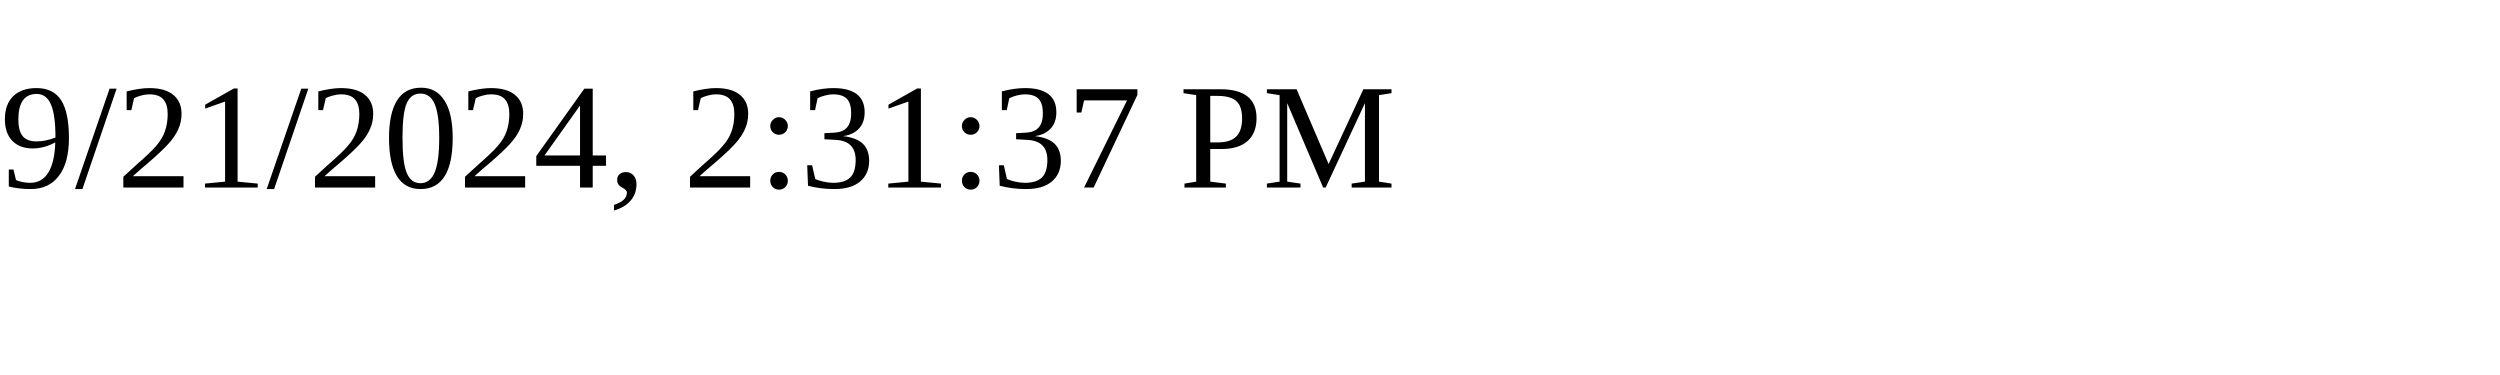
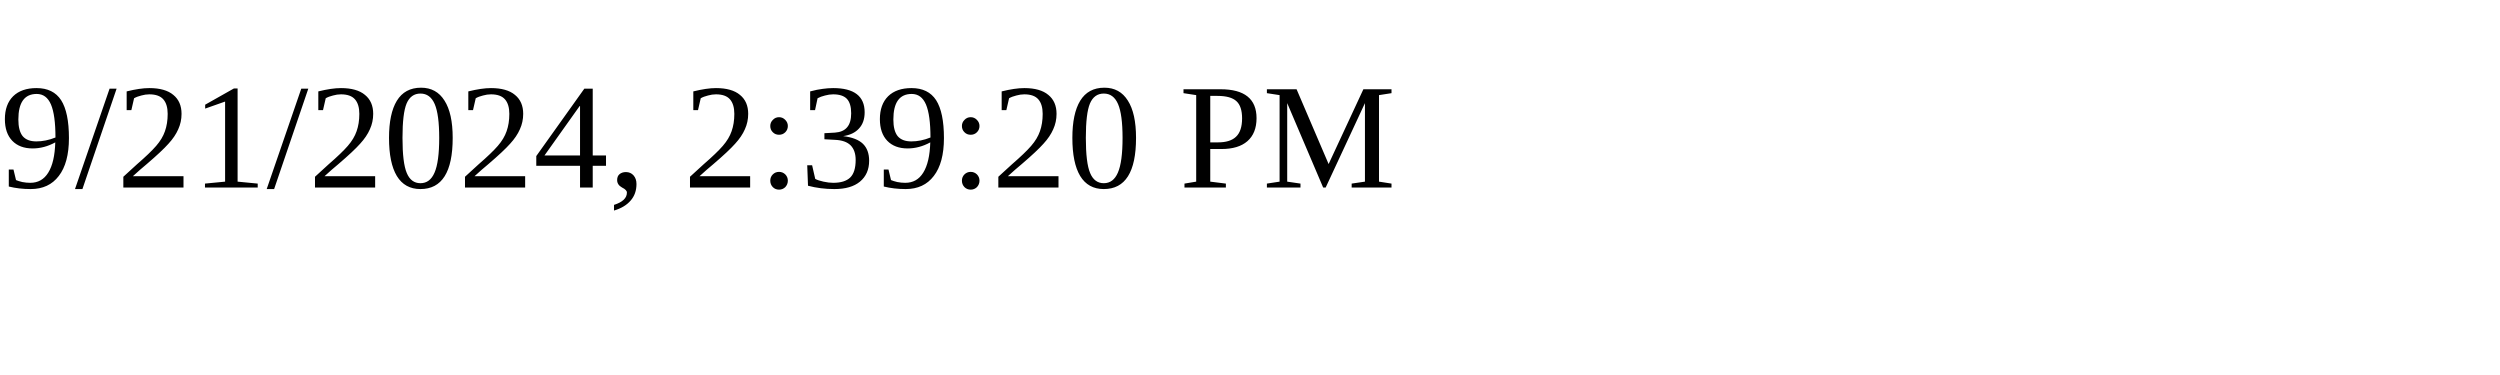
<svg xmlns="http://www.w3.org/2000/svg" height="30" width="200">
-   <text x="0" y="15">9/21/2024, 2:31:37 PM</text>
+   <text x="0" y="15">9/21/2024, 2:39:20 PM</text>
</svg>
